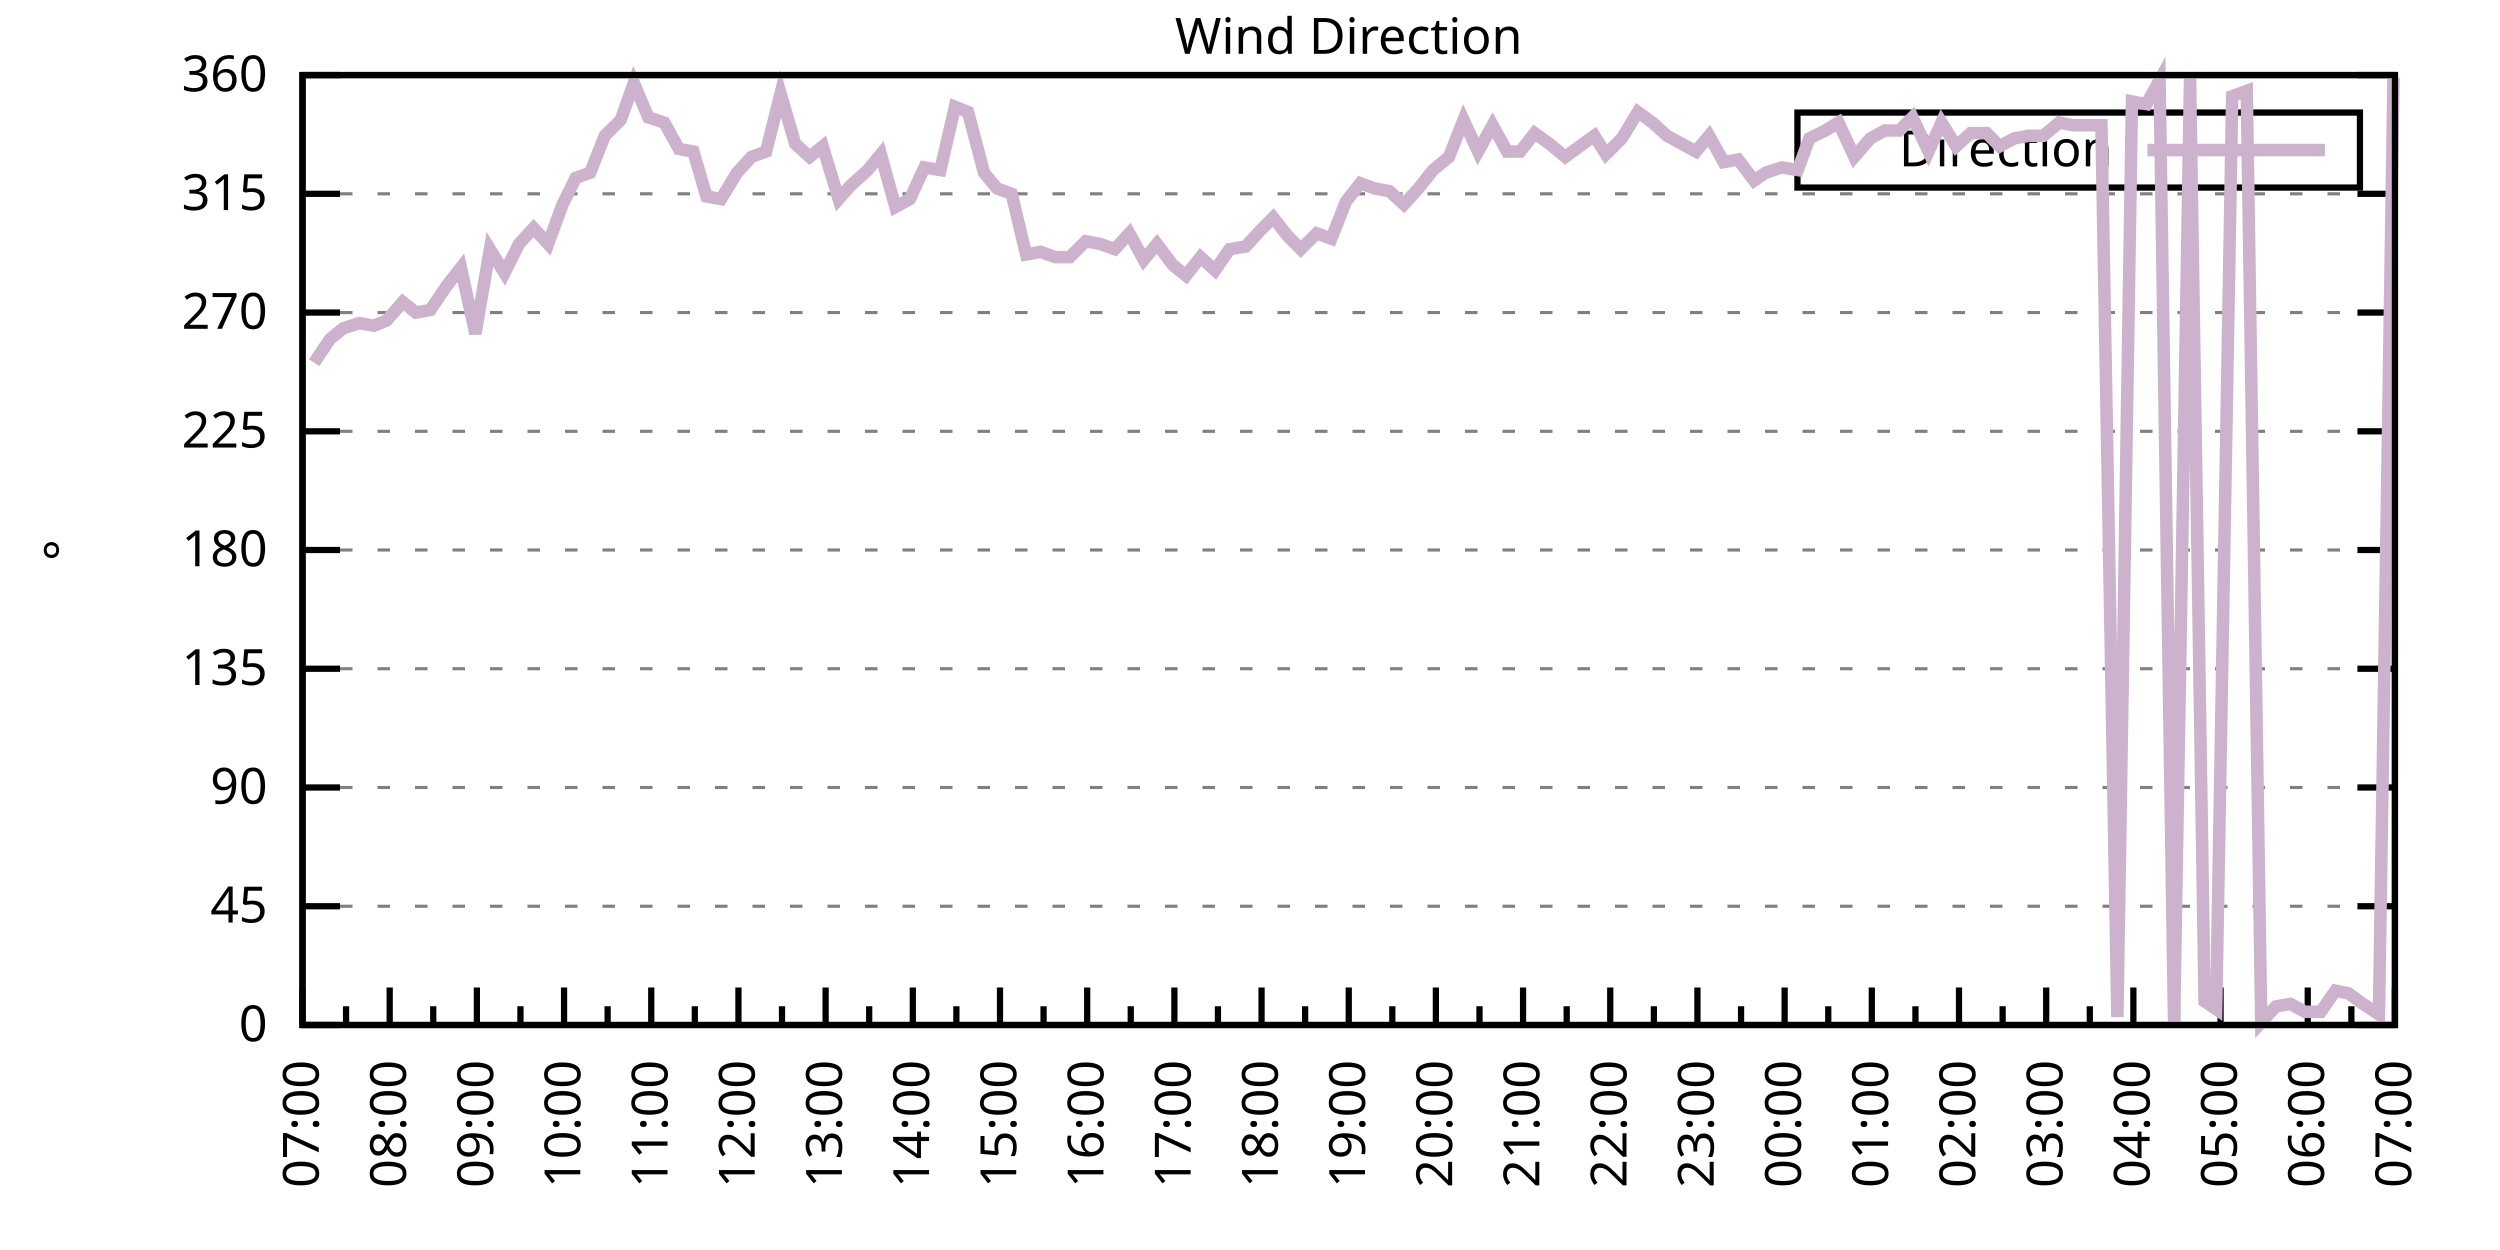
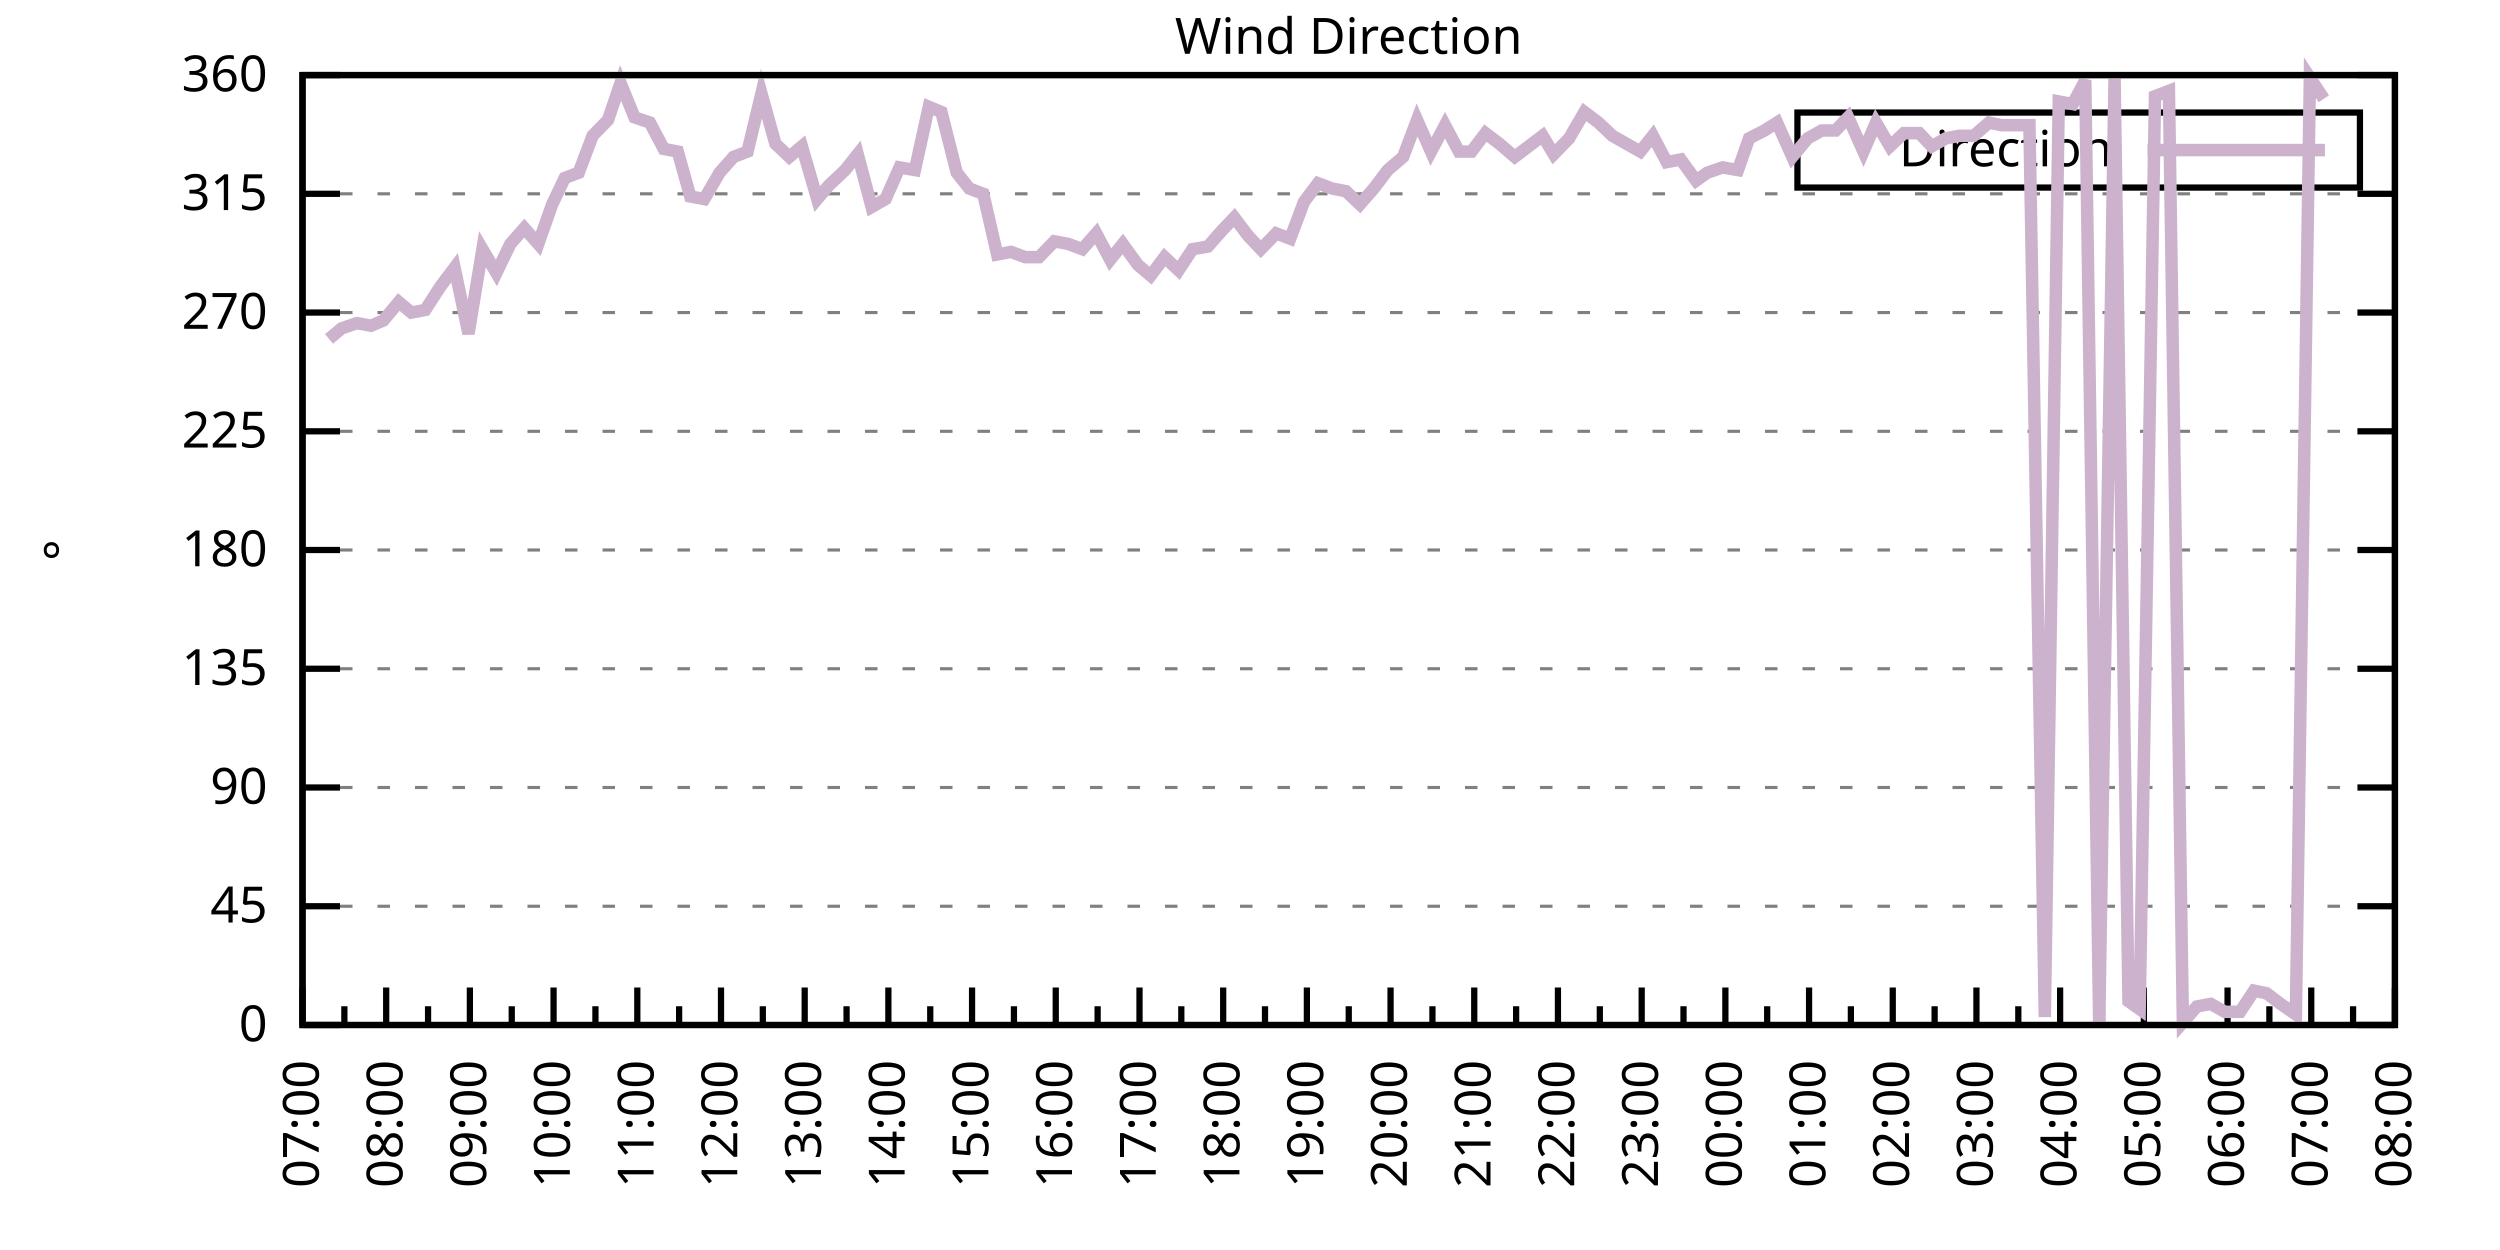
<svg xmlns="http://www.w3.org/2000/svg" xmlns:xlink="http://www.w3.org/1999/xlink" width="400" height="200" viewBox="0 0 400 200">
  <g id="gnuplot_canvas">
    <rect x="0" y="0" width="400" height="200" fill="none" />
    <defs>
      <circle id="gpDot" r="0.5" stroke-width="0.5" stroke="currentColor" />
      <path id="gpPt0" stroke-width="0.333" stroke="currentColor" d="M-1,0 h2 M0,-1 v2" />
      <path id="gpPt1" stroke-width="0.333" stroke="currentColor" d="M-1,-1 L1,1 M1,-1 L-1,1" />
      <path id="gpPt2" stroke-width="0.333" stroke="currentColor" d="M-1,0 L1,0 M0,-1 L0,1 M-1,-1 L1,1 M-1,1 L1,-1" />
      <rect id="gpPt3" stroke-width="0.333" stroke="currentColor" x="-1" y="-1" width="2" height="2" />
      <rect id="gpPt4" stroke-width="0.333" stroke="currentColor" fill="currentColor" x="-1" y="-1" width="2" height="2" />
      <circle id="gpPt5" stroke-width="0.333" stroke="currentColor" cx="0" cy="0" r="1" />
      <use xlink:href="#gpPt5" id="gpPt6" fill="currentColor" stroke="none" />
      <path id="gpPt7" stroke-width="0.333" stroke="currentColor" d="M0,-1.33 L-1.33,0.67 L1.33,0.67 z" />
      <use xlink:href="#gpPt7" id="gpPt8" fill="currentColor" stroke="none" />
      <use xlink:href="#gpPt7" id="gpPt9" stroke="currentColor" transform="rotate(180)" />
      <use xlink:href="#gpPt9" id="gpPt10" fill="currentColor" stroke="none" />
      <use xlink:href="#gpPt3" id="gpPt11" stroke="currentColor" transform="rotate(45)" />
      <use xlink:href="#gpPt11" id="gpPt12" fill="currentColor" stroke="none" />
      <path id="gpPt13" stroke-width="0.333" stroke="currentColor" d="M0,1.330 L1.265,0.411 L0.782,-1.067 L-0.782,-1.076 L-1.265,0.411 z" />
      <use xlink:href="#gpPt13" id="gpPt14" fill="currentColor" stroke="none" />
      <filter id="textbox" filterUnits="objectBoundingBox" x="0" y="0" height="1" width="1">
        <feFlood flood-color="white" flood-opacity="1" result="bgnd" />
        <feComposite in="SourceGraphic" in2="bgnd" operator="atop" />
      </filter>
      <filter id="greybox" filterUnits="objectBoundingBox" x="0" y="0" height="1" width="1">
        <feFlood flood-color="lightgrey" flood-opacity="1" result="grey" />
        <feComposite in="SourceGraphic" in2="grey" operator="atop" />
      </filter>
    </defs>
    <g fill="none" color="white" stroke="currentColor" stroke-width="1.00" stroke-linecap="butt" stroke-linejoin="miter">
</g>
    <g fill="none" color="black" stroke="currentColor" stroke-width="1.00" stroke-linecap="butt" stroke-linejoin="miter">
      <g stroke="none" shape-rendering="crispEdges">
        <polygon fill="rgb(255, 255, 255)" points="48.40,164.00 383.18,164.00 383.18,12.02 48.40,12.02 " />
      </g>
    </g>
    <g fill="none" color="black" stroke="currentColor" stroke-width="1.00" stroke-linecap="butt" stroke-linejoin="miter">
</g>
    <g fill="none" color="black" stroke="black" stroke-width="0.50" stroke-linecap="butt" stroke-linejoin="miter">
</g>
    <g fill="none" color="gray" stroke="currentColor" stroke-width="0.50" stroke-linecap="butt" stroke-linejoin="miter">
      <path stroke="gray" stroke-dasharray="2,4" class="gridline" d="M48.40,164.00 L383.19,164.00  " />
    </g>
    <g fill="none" color="gray" stroke="gray" stroke-width="1.00" stroke-linecap="butt" stroke-linejoin="miter">
</g>
    <g fill="none" color="black" stroke="currentColor" stroke-width="1.00" stroke-linecap="butt" stroke-linejoin="miter">
      <path stroke="black" d="M48.40,164.00 L54.40,164.00 M383.19,164.00 L377.19,164.00  " />
      <g transform="translate(42.80,166.60)" stroke="none" fill="black" font-family="Sans" font-size="8.00" text-anchor="end">
        <text>
          <tspan font-family="Sans"> 0</tspan>
        </text>
      </g>
    </g>
    <g fill="none" color="black" stroke="currentColor" stroke-width="1.00" stroke-linecap="butt" stroke-linejoin="miter">
</g>
    <g fill="none" color="black" stroke="black" stroke-width="0.50" stroke-linecap="butt" stroke-linejoin="miter">
</g>
    <g fill="none" color="gray" stroke="currentColor" stroke-width="0.50" stroke-linecap="butt" stroke-linejoin="miter">
      <path stroke="gray" stroke-dasharray="2,4" class="gridline" d="M48.40,145.00 L383.19,145.00  " />
    </g>
    <g fill="none" color="gray" stroke="gray" stroke-width="1.00" stroke-linecap="butt" stroke-linejoin="miter">
</g>
    <g fill="none" color="black" stroke="currentColor" stroke-width="1.00" stroke-linecap="butt" stroke-linejoin="miter">
      <path stroke="black" d="M48.40,145.00 L54.40,145.00 M383.19,145.00 L377.19,145.00  " />
      <g transform="translate(42.80,147.60)" stroke="none" fill="black" font-family="Sans" font-size="8.00" text-anchor="end">
        <text>
          <tspan font-family="Sans"> 45</tspan>
        </text>
      </g>
    </g>
    <g fill="none" color="black" stroke="currentColor" stroke-width="1.00" stroke-linecap="butt" stroke-linejoin="miter">
</g>
    <g fill="none" color="black" stroke="black" stroke-width="0.50" stroke-linecap="butt" stroke-linejoin="miter">
</g>
    <g fill="none" color="gray" stroke="currentColor" stroke-width="0.50" stroke-linecap="butt" stroke-linejoin="miter">
      <path stroke="gray" stroke-dasharray="2,4" class="gridline" d="M48.40,126.00 L383.19,126.00  " />
    </g>
    <g fill="none" color="gray" stroke="gray" stroke-width="1.00" stroke-linecap="butt" stroke-linejoin="miter">
</g>
    <g fill="none" color="black" stroke="currentColor" stroke-width="1.00" stroke-linecap="butt" stroke-linejoin="miter">
      <path stroke="black" d="M48.40,126.00 L54.40,126.00 M383.19,126.00 L377.19,126.00  " />
      <g transform="translate(42.80,128.60)" stroke="none" fill="black" font-family="Sans" font-size="8.00" text-anchor="end">
        <text>
          <tspan font-family="Sans"> 90</tspan>
        </text>
      </g>
    </g>
    <g fill="none" color="black" stroke="currentColor" stroke-width="1.00" stroke-linecap="butt" stroke-linejoin="miter">
</g>
    <g fill="none" color="black" stroke="black" stroke-width="0.50" stroke-linecap="butt" stroke-linejoin="miter">
</g>
    <g fill="none" color="gray" stroke="currentColor" stroke-width="0.50" stroke-linecap="butt" stroke-linejoin="miter">
      <path stroke="gray" stroke-dasharray="2,4" class="gridline" d="M48.40,107.00 L383.19,107.00  " />
    </g>
    <g fill="none" color="gray" stroke="gray" stroke-width="1.00" stroke-linecap="butt" stroke-linejoin="miter">
</g>
    <g fill="none" color="black" stroke="currentColor" stroke-width="1.00" stroke-linecap="butt" stroke-linejoin="miter">
      <path stroke="black" d="M48.40,107.00 L54.40,107.00 M383.19,107.00 L377.19,107.00  " />
      <g transform="translate(42.80,109.60)" stroke="none" fill="black" font-family="Sans" font-size="8.00" text-anchor="end">
        <text>
          <tspan font-family="Sans"> 135</tspan>
        </text>
      </g>
    </g>
    <g fill="none" color="black" stroke="currentColor" stroke-width="1.00" stroke-linecap="butt" stroke-linejoin="miter">
</g>
    <g fill="none" color="black" stroke="black" stroke-width="0.50" stroke-linecap="butt" stroke-linejoin="miter">
</g>
    <g fill="none" color="gray" stroke="currentColor" stroke-width="0.50" stroke-linecap="butt" stroke-linejoin="miter">
      <path stroke="gray" stroke-dasharray="2,4" class="gridline" d="M48.40,88.00 L383.19,88.00  " />
    </g>
    <g fill="none" color="gray" stroke="gray" stroke-width="1.00" stroke-linecap="butt" stroke-linejoin="miter">
</g>
    <g fill="none" color="black" stroke="currentColor" stroke-width="1.00" stroke-linecap="butt" stroke-linejoin="miter">
      <path stroke="black" d="M48.40,88.00 L54.40,88.00 M383.19,88.00 L377.19,88.00  " />
      <g transform="translate(42.80,90.60)" stroke="none" fill="black" font-family="Sans" font-size="8.00" text-anchor="end">
        <text>
          <tspan font-family="Sans"> 180</tspan>
        </text>
      </g>
    </g>
    <g fill="none" color="black" stroke="currentColor" stroke-width="1.00" stroke-linecap="butt" stroke-linejoin="miter">
</g>
    <g fill="none" color="black" stroke="black" stroke-width="0.50" stroke-linecap="butt" stroke-linejoin="miter">
</g>
    <g fill="none" color="gray" stroke="currentColor" stroke-width="0.50" stroke-linecap="butt" stroke-linejoin="miter">
      <path stroke="gray" stroke-dasharray="2,4" class="gridline" d="M48.40,69.01 L383.19,69.01  " />
    </g>
    <g fill="none" color="gray" stroke="gray" stroke-width="1.00" stroke-linecap="butt" stroke-linejoin="miter">
</g>
    <g fill="none" color="black" stroke="currentColor" stroke-width="1.00" stroke-linecap="butt" stroke-linejoin="miter">
      <path stroke="black" d="M48.40,69.01 L54.40,69.01 M383.19,69.01 L377.19,69.01  " />
      <g transform="translate(42.80,71.61)" stroke="none" fill="black" font-family="Sans" font-size="8.00" text-anchor="end">
        <text>
          <tspan font-family="Sans"> 225</tspan>
        </text>
      </g>
    </g>
    <g fill="none" color="black" stroke="currentColor" stroke-width="1.00" stroke-linecap="butt" stroke-linejoin="miter">
</g>
    <g fill="none" color="black" stroke="black" stroke-width="0.50" stroke-linecap="butt" stroke-linejoin="miter">
</g>
    <g fill="none" color="gray" stroke="currentColor" stroke-width="0.50" stroke-linecap="butt" stroke-linejoin="miter">
      <path stroke="gray" stroke-dasharray="2,4" class="gridline" d="M48.40,50.01 L383.19,50.01  " />
    </g>
    <g fill="none" color="gray" stroke="gray" stroke-width="1.00" stroke-linecap="butt" stroke-linejoin="miter">
</g>
    <g fill="none" color="black" stroke="currentColor" stroke-width="1.00" stroke-linecap="butt" stroke-linejoin="miter">
      <path stroke="black" d="M48.40,50.01 L54.40,50.01 M383.19,50.01 L377.19,50.01  " />
      <g transform="translate(42.80,52.61)" stroke="none" fill="black" font-family="Sans" font-size="8.00" text-anchor="end">
        <text>
          <tspan font-family="Sans"> 270</tspan>
        </text>
      </g>
    </g>
    <g fill="none" color="black" stroke="currentColor" stroke-width="1.00" stroke-linecap="butt" stroke-linejoin="miter">
</g>
    <g fill="none" color="black" stroke="black" stroke-width="0.50" stroke-linecap="butt" stroke-linejoin="miter">
</g>
    <g fill="none" color="gray" stroke="currentColor" stroke-width="0.50" stroke-linecap="butt" stroke-linejoin="miter">
      <path stroke="gray" stroke-dasharray="2,4" class="gridline" d="M48.40,31.01 L383.19,31.01  " />
    </g>
    <g fill="none" color="gray" stroke="gray" stroke-width="1.00" stroke-linecap="butt" stroke-linejoin="miter">
</g>
    <g fill="none" color="black" stroke="currentColor" stroke-width="1.00" stroke-linecap="butt" stroke-linejoin="miter">
      <path stroke="black" d="M48.40,31.01 L54.40,31.01 M383.19,31.01 L377.19,31.01  " />
      <g transform="translate(42.80,33.61)" stroke="none" fill="black" font-family="Sans" font-size="8.00" text-anchor="end">
        <text>
          <tspan font-family="Sans"> 315</tspan>
        </text>
      </g>
    </g>
    <g fill="none" color="black" stroke="currentColor" stroke-width="1.00" stroke-linecap="butt" stroke-linejoin="miter">
</g>
    <g fill="none" color="black" stroke="black" stroke-width="0.50" stroke-linecap="butt" stroke-linejoin="miter">
</g>
    <g fill="none" color="gray" stroke="currentColor" stroke-width="0.50" stroke-linecap="butt" stroke-linejoin="miter">
      <path stroke="gray" stroke-dasharray="2,4" class="gridline" d="M48.40,12.01 L383.19,12.01  " />
    </g>
    <g fill="none" color="gray" stroke="gray" stroke-width="1.00" stroke-linecap="butt" stroke-linejoin="miter">
</g>
    <g fill="none" color="black" stroke="currentColor" stroke-width="1.00" stroke-linecap="butt" stroke-linejoin="miter">
      <path stroke="black" d="M48.40,12.01 L54.40,12.01 M383.19,12.01 L377.19,12.01  " />
      <g transform="translate(42.80,14.61)" stroke="none" fill="black" font-family="Sans" font-size="8.00" text-anchor="end">
        <text>
          <tspan font-family="Sans"> 360</tspan>
        </text>
      </g>
    </g>
    <g fill="none" color="black" stroke="currentColor" stroke-width="1.00" stroke-linecap="butt" stroke-linejoin="miter">
      <path stroke="black" d="M48.40,164.00 L48.40,158.00  " />
      <g transform="translate(51.00,169.60) rotate(270)" stroke="none" fill="black" font-family="Sans" font-size="8.00" text-anchor="end">
        <text>
          <tspan font-family="Sans">07:00</tspan>
        </text>
      </g>
    </g>
    <g fill="none" color="black" stroke="currentColor" stroke-width="1.00" stroke-linecap="butt" stroke-linejoin="miter">
-       <path stroke="black" d="M55.37,164.00 L55.37,161.00 M62.35,164.00 L62.35,158.00  " />
-       <g transform="translate(64.95,169.60) rotate(270)" stroke="none" fill="black" font-family="Sans" font-size="8.00" text-anchor="end">
+       <path stroke="black" d="M55.10,164.00 L55.10,161.00 M61.79,164.00 L61.79,158.00  " />
+       <g transform="translate(64.39,169.60) rotate(270)" stroke="none" fill="black" font-family="Sans" font-size="8.00" text-anchor="end">
        <text>
          <tspan font-family="Sans">08:00</tspan>
        </text>
      </g>
    </g>
    <g fill="none" color="black" stroke="currentColor" stroke-width="1.00" stroke-linecap="butt" stroke-linejoin="miter">
-       <path stroke="black" d="M69.32,164.00 L69.32,161.00 M76.30,164.00 L76.30,158.00  " />
-       <g transform="translate(78.90,169.60) rotate(270)" stroke="none" fill="black" font-family="Sans" font-size="8.00" text-anchor="end">
+       <path stroke="black" d="M68.49,164.00 L68.49,161.00 M75.18,164.00 L75.18,158.00  " />
+       <g transform="translate(77.78,169.60) rotate(270)" stroke="none" fill="black" font-family="Sans" font-size="8.00" text-anchor="end">
        <text>
          <tspan font-family="Sans">09:00</tspan>
        </text>
      </g>
    </g>
    <g fill="none" color="black" stroke="currentColor" stroke-width="1.00" stroke-linecap="butt" stroke-linejoin="miter">
-       <path stroke="black" d="M83.27,164.00 L83.27,161.00 M90.25,164.00 L90.25,158.00  " />
-       <g transform="translate(92.85,169.60) rotate(270)" stroke="none" fill="black" font-family="Sans" font-size="8.00" text-anchor="end">
+       <path stroke="black" d="M81.88,164.00 L81.88,161.00 M88.57,164.00 L88.57,158.00  " />
+       <g transform="translate(91.17,169.60) rotate(270)" stroke="none" fill="black" font-family="Sans" font-size="8.00" text-anchor="end">
        <text>
          <tspan font-family="Sans">10:00</tspan>
        </text>
      </g>
    </g>
    <g fill="none" color="black" stroke="currentColor" stroke-width="1.00" stroke-linecap="butt" stroke-linejoin="miter">
-       <path stroke="black" d="M97.22,164.00 L97.22,161.00 M104.20,164.00 L104.20,158.00  " />
-       <g transform="translate(106.80,169.60) rotate(270)" stroke="none" fill="black" font-family="Sans" font-size="8.00" text-anchor="end">
+       <path stroke="black" d="M95.27,164.00 L95.27,161.00 M101.97,164.00 L101.97,158.00  " />
+       <g transform="translate(104.57,169.60) rotate(270)" stroke="none" fill="black" font-family="Sans" font-size="8.00" text-anchor="end">
        <text>
          <tspan font-family="Sans">11:00</tspan>
        </text>
      </g>
    </g>
    <g fill="none" color="black" stroke="currentColor" stroke-width="1.00" stroke-linecap="butt" stroke-linejoin="miter">
-       <path stroke="black" d="M111.17,164.00 L111.17,161.00 M118.15,164.00 L118.15,158.00  " />
-       <g transform="translate(120.75,169.60) rotate(270)" stroke="none" fill="black" font-family="Sans" font-size="8.00" text-anchor="end">
+       <path stroke="black" d="M108.66,164.00 L108.66,161.00 M115.36,164.00 L115.36,158.00  " />
+       <g transform="translate(117.96,169.60) rotate(270)" stroke="none" fill="black" font-family="Sans" font-size="8.00" text-anchor="end">
        <text>
          <tspan font-family="Sans">12:00</tspan>
        </text>
      </g>
    </g>
    <g fill="none" color="black" stroke="currentColor" stroke-width="1.00" stroke-linecap="butt" stroke-linejoin="miter">
-       <path stroke="black" d="M125.12,164.00 L125.12,161.00 M132.10,164.00 L132.10,158.00  " />
-       <g transform="translate(134.70,169.60) rotate(270)" stroke="none" fill="black" font-family="Sans" font-size="8.00" text-anchor="end">
+       <path stroke="black" d="M122.05,164.00 L122.05,161.00 M128.75,164.00 L128.75,158.00  " />
+       <g transform="translate(131.35,169.60) rotate(270)" stroke="none" fill="black" font-family="Sans" font-size="8.00" text-anchor="end">
        <text>
          <tspan font-family="Sans">13:00</tspan>
        </text>
      </g>
    </g>
    <g fill="none" color="black" stroke="currentColor" stroke-width="1.00" stroke-linecap="butt" stroke-linejoin="miter">
-       <path stroke="black" d="M139.07,164.00 L139.07,161.00 M146.05,164.00 L146.05,158.00  " />
-       <g transform="translate(148.65,169.60) rotate(270)" stroke="none" fill="black" font-family="Sans" font-size="8.00" text-anchor="end">
+       <path stroke="black" d="M135.45,164.00 L135.45,161.00 M142.14,164.00 L142.14,158.00  " />
+       <g transform="translate(144.74,169.60) rotate(270)" stroke="none" fill="black" font-family="Sans" font-size="8.00" text-anchor="end">
        <text>
          <tspan font-family="Sans">14:00</tspan>
        </text>
      </g>
    </g>
    <g fill="none" color="black" stroke="currentColor" stroke-width="1.00" stroke-linecap="butt" stroke-linejoin="miter">
-       <path stroke="black" d="M153.02,164.00 L153.02,161.00 M160.00,164.00 L160.00,158.00  " />
-       <g transform="translate(162.60,169.60) rotate(270)" stroke="none" fill="black" font-family="Sans" font-size="8.00" text-anchor="end">
+       <path stroke="black" d="M148.84,164.00 L148.84,161.00 M155.53,164.00 L155.53,158.00  " />
+       <g transform="translate(158.13,169.60) rotate(270)" stroke="none" fill="black" font-family="Sans" font-size="8.00" text-anchor="end">
        <text>
          <tspan font-family="Sans">15:00</tspan>
        </text>
      </g>
    </g>
    <g fill="none" color="black" stroke="currentColor" stroke-width="1.00" stroke-linecap="butt" stroke-linejoin="miter">
-       <path stroke="black" d="M166.97,164.00 L166.97,161.00 M173.95,164.00 L173.95,158.00  " />
-       <g transform="translate(176.55,169.60) rotate(270)" stroke="none" fill="black" font-family="Sans" font-size="8.00" text-anchor="end">
+       <path stroke="black" d="M162.23,164.00 L162.23,161.00 M168.92,164.00 L168.92,158.00  " />
+       <g transform="translate(171.52,169.60) rotate(270)" stroke="none" fill="black" font-family="Sans" font-size="8.00" text-anchor="end">
        <text>
          <tspan font-family="Sans">16:00</tspan>
        </text>
      </g>
    </g>
    <g fill="none" color="black" stroke="currentColor" stroke-width="1.00" stroke-linecap="butt" stroke-linejoin="miter">
-       <path stroke="black" d="M180.92,164.00 L180.92,161.00 M187.90,164.00 L187.90,158.00  " />
-       <g transform="translate(190.50,169.60) rotate(270)" stroke="none" fill="black" font-family="Sans" font-size="8.00" text-anchor="end">
+       <path stroke="black" d="M175.62,164.00 L175.62,161.00 M182.32,164.00 L182.32,158.00  " />
+       <g transform="translate(184.92,169.60) rotate(270)" stroke="none" fill="black" font-family="Sans" font-size="8.00" text-anchor="end">
        <text>
          <tspan font-family="Sans">17:00</tspan>
        </text>
      </g>
    </g>
    <g fill="none" color="black" stroke="currentColor" stroke-width="1.00" stroke-linecap="butt" stroke-linejoin="miter">
-       <path stroke="black" d="M194.87,164.00 L194.87,161.00 M201.85,164.00 L201.85,158.00  " />
-       <g transform="translate(204.45,169.60) rotate(270)" stroke="none" fill="black" font-family="Sans" font-size="8.00" text-anchor="end">
+       <path stroke="black" d="M189.01,164.00 L189.01,161.00 M195.71,164.00 L195.71,158.00  " />
+       <g transform="translate(198.31,169.60) rotate(270)" stroke="none" fill="black" font-family="Sans" font-size="8.00" text-anchor="end">
        <text>
          <tspan font-family="Sans">18:00</tspan>
        </text>
      </g>
    </g>
    <g fill="none" color="black" stroke="currentColor" stroke-width="1.00" stroke-linecap="butt" stroke-linejoin="miter">
-       <path stroke="black" d="M208.82,164.00 L208.82,161.00 M215.80,164.00 L215.80,158.00  " />
-       <g transform="translate(218.40,169.60) rotate(270)" stroke="none" fill="black" font-family="Sans" font-size="8.00" text-anchor="end">
+       <path stroke="black" d="M202.40,164.00 L202.40,161.00 M209.10,164.00 L209.10,158.00  " />
+       <g transform="translate(211.70,169.60) rotate(270)" stroke="none" fill="black" font-family="Sans" font-size="8.00" text-anchor="end">
        <text>
          <tspan font-family="Sans">19:00</tspan>
        </text>
      </g>
    </g>
    <g fill="none" color="black" stroke="currentColor" stroke-width="1.00" stroke-linecap="butt" stroke-linejoin="miter">
-       <path stroke="black" d="M222.77,164.00 L222.77,161.00 M229.74,164.00 L229.74,158.00  " />
-       <g transform="translate(232.34,169.60) rotate(270)" stroke="none" fill="black" font-family="Sans" font-size="8.00" text-anchor="end">
+       <path stroke="black" d="M215.80,164.00 L215.80,161.00 M222.49,164.00 L222.49,158.00  " />
+       <g transform="translate(225.09,169.60) rotate(270)" stroke="none" fill="black" font-family="Sans" font-size="8.00" text-anchor="end">
        <text>
          <tspan font-family="Sans">20:00</tspan>
        </text>
      </g>
    </g>
    <g fill="none" color="black" stroke="currentColor" stroke-width="1.00" stroke-linecap="butt" stroke-linejoin="miter">
-       <path stroke="black" d="M236.72,164.00 L236.72,161.00 M243.69,164.00 L243.69,158.00  " />
-       <g transform="translate(246.29,169.60) rotate(270)" stroke="none" fill="black" font-family="Sans" font-size="8.00" text-anchor="end">
+       <path stroke="black" d="M229.19,164.00 L229.19,161.00 M235.88,164.00 L235.88,158.00  " />
+       <g transform="translate(238.48,169.60) rotate(270)" stroke="none" fill="black" font-family="Sans" font-size="8.00" text-anchor="end">
        <text>
          <tspan font-family="Sans">21:00</tspan>
        </text>
      </g>
    </g>
    <g fill="none" color="black" stroke="currentColor" stroke-width="1.00" stroke-linecap="butt" stroke-linejoin="miter">
-       <path stroke="black" d="M250.67,164.00 L250.67,161.00 M257.64,164.00 L257.64,158.00  " />
-       <g transform="translate(260.24,169.60) rotate(270)" stroke="none" fill="black" font-family="Sans" font-size="8.00" text-anchor="end">
+       <path stroke="black" d="M242.58,164.00 L242.58,161.00 M249.27,164.00 L249.27,158.00  " />
+       <g transform="translate(251.87,169.60) rotate(270)" stroke="none" fill="black" font-family="Sans" font-size="8.00" text-anchor="end">
        <text>
          <tspan font-family="Sans">22:00</tspan>
        </text>
      </g>
    </g>
    <g fill="none" color="black" stroke="currentColor" stroke-width="1.00" stroke-linecap="butt" stroke-linejoin="miter">
-       <path stroke="black" d="M264.62,164.00 L264.62,161.00 M271.59,164.00 L271.59,158.00  " />
-       <g transform="translate(274.19,169.60) rotate(270)" stroke="none" fill="black" font-family="Sans" font-size="8.00" text-anchor="end">
+       <path stroke="black" d="M255.97,164.00 L255.97,161.00 M262.67,164.00 L262.67,158.00  " />
+       <g transform="translate(265.27,169.60) rotate(270)" stroke="none" fill="black" font-family="Sans" font-size="8.00" text-anchor="end">
        <text>
          <tspan font-family="Sans">23:00</tspan>
        </text>
      </g>
    </g>
    <g fill="none" color="black" stroke="currentColor" stroke-width="1.00" stroke-linecap="butt" stroke-linejoin="miter">
-       <path stroke="black" d="M278.57,164.00 L278.57,161.00 M285.54,164.00 L285.54,158.00  " />
-       <g transform="translate(288.14,169.60) rotate(270)" stroke="none" fill="black" font-family="Sans" font-size="8.00" text-anchor="end">
+       <path stroke="black" d="M269.36,164.00 L269.36,161.00 M276.06,164.00 L276.06,158.00  " />
+       <g transform="translate(278.66,169.60) rotate(270)" stroke="none" fill="black" font-family="Sans" font-size="8.00" text-anchor="end">
        <text>
          <tspan font-family="Sans">00:00</tspan>
        </text>
      </g>
    </g>
    <g fill="none" color="black" stroke="currentColor" stroke-width="1.00" stroke-linecap="butt" stroke-linejoin="miter">
-       <path stroke="black" d="M292.52,164.00 L292.52,161.00 M299.49,164.00 L299.49,158.00  " />
-       <g transform="translate(302.09,169.60) rotate(270)" stroke="none" fill="black" font-family="Sans" font-size="8.00" text-anchor="end">
+       <path stroke="black" d="M282.75,164.00 L282.75,161.00 M289.45,164.00 L289.45,158.00  " />
+       <g transform="translate(292.05,169.60) rotate(270)" stroke="none" fill="black" font-family="Sans" font-size="8.00" text-anchor="end">
        <text>
          <tspan font-family="Sans">01:00</tspan>
        </text>
      </g>
    </g>
    <g fill="none" color="black" stroke="currentColor" stroke-width="1.00" stroke-linecap="butt" stroke-linejoin="miter">
-       <path stroke="black" d="M306.47,164.00 L306.47,161.00 M313.44,164.00 L313.44,158.00  " />
-       <g transform="translate(316.04,169.60) rotate(270)" stroke="none" fill="black" font-family="Sans" font-size="8.00" text-anchor="end">
+       <path stroke="black" d="M296.14,164.00 L296.14,161.00 M302.84,164.00 L302.84,158.00  " />
+       <g transform="translate(305.44,169.60) rotate(270)" stroke="none" fill="black" font-family="Sans" font-size="8.00" text-anchor="end">
        <text>
          <tspan font-family="Sans">02:00</tspan>
        </text>
      </g>
    </g>
    <g fill="none" color="black" stroke="currentColor" stroke-width="1.00" stroke-linecap="butt" stroke-linejoin="miter">
-       <path stroke="black" d="M320.42,164.00 L320.42,161.00 M327.39,164.00 L327.39,158.00  " />
-       <g transform="translate(329.99,169.60) rotate(270)" stroke="none" fill="black" font-family="Sans" font-size="8.00" text-anchor="end">
+       <path stroke="black" d="M309.54,164.00 L309.54,161.00 M316.23,164.00 L316.23,158.00  " />
+       <g transform="translate(318.83,169.60) rotate(270)" stroke="none" fill="black" font-family="Sans" font-size="8.00" text-anchor="end">
        <text>
          <tspan font-family="Sans">03:00</tspan>
        </text>
      </g>
    </g>
    <g fill="none" color="black" stroke="currentColor" stroke-width="1.00" stroke-linecap="butt" stroke-linejoin="miter">
-       <path stroke="black" d="M334.37,164.00 L334.37,161.00 M341.34,164.00 L341.34,158.00  " />
-       <g transform="translate(343.94,169.60) rotate(270)" stroke="none" fill="black" font-family="Sans" font-size="8.00" text-anchor="end">
+       <path stroke="black" d="M322.93,164.00 L322.93,161.00 M329.62,164.00 L329.62,158.00  " />
+       <g transform="translate(332.22,169.60) rotate(270)" stroke="none" fill="black" font-family="Sans" font-size="8.00" text-anchor="end">
        <text>
          <tspan font-family="Sans">04:00</tspan>
        </text>
      </g>
    </g>
    <g fill="none" color="black" stroke="currentColor" stroke-width="1.00" stroke-linecap="butt" stroke-linejoin="miter">
-       <path stroke="black" d="M348.32,164.00 L348.32,161.00 M355.29,164.00 L355.29,158.00  " />
-       <g transform="translate(357.89,169.60) rotate(270)" stroke="none" fill="black" font-family="Sans" font-size="8.00" text-anchor="end">
+       <path stroke="black" d="M336.32,164.00 L336.32,161.00 M343.02,164.00 L343.02,158.00  " />
+       <g transform="translate(345.62,169.60) rotate(270)" stroke="none" fill="black" font-family="Sans" font-size="8.00" text-anchor="end">
        <text>
          <tspan font-family="Sans">05:00</tspan>
        </text>
      </g>
    </g>
    <g fill="none" color="black" stroke="currentColor" stroke-width="1.00" stroke-linecap="butt" stroke-linejoin="miter">
-       <path stroke="black" d="M362.27,164.00 L362.27,161.00 M369.24,164.00 L369.24,158.00  " />
-       <g transform="translate(371.84,169.60) rotate(270)" stroke="none" fill="black" font-family="Sans" font-size="8.00" text-anchor="end">
+       <path stroke="black" d="M349.71,164.00 L349.71,161.00 M356.41,164.00 L356.41,158.00  " />
+       <g transform="translate(359.01,169.60) rotate(270)" stroke="none" fill="black" font-family="Sans" font-size="8.00" text-anchor="end">
        <text>
          <tspan font-family="Sans">06:00</tspan>
        </text>
      </g>
    </g>
    <g fill="none" color="black" stroke="currentColor" stroke-width="1.00" stroke-linecap="butt" stroke-linejoin="miter">
-       <path stroke="black" d="M376.22,164.00 L376.22,161.00 M383.19,164.00 L383.19,158.00  " />
+       <path stroke="black" d="M363.10,164.00 L363.10,161.00 M369.80,164.00 L369.80,158.00  " />
+       <g transform="translate(372.40,169.60) rotate(270)" stroke="none" fill="black" font-family="Sans" font-size="8.00" text-anchor="end">
+         <text>
+           <tspan font-family="Sans">07:00</tspan>
+         </text>
+       </g>
+     </g>
+     <g fill="none" color="black" stroke="currentColor" stroke-width="1.00" stroke-linecap="butt" stroke-linejoin="miter">
+       <path stroke="black" d="M376.49,164.00 L376.49,161.00 M383.19,164.00 L383.19,158.00  " />
      <g transform="translate(385.79,169.60) rotate(270)" stroke="none" fill="black" font-family="Sans" font-size="8.00" text-anchor="end">
        <text>
-           <tspan font-family="Sans">07:00</tspan>
+           <tspan font-family="Sans">08:00</tspan>
        </text>
      </g>
    </g>
    <g fill="none" color="black" stroke="currentColor" stroke-width="1.00" stroke-linecap="butt" stroke-linejoin="miter">
</g>
    <g fill="none" color="black" stroke="currentColor" stroke-width="1.00" stroke-linecap="butt" stroke-linejoin="miter">
      <path stroke="black" d="M48.40,12.01 L48.40,164.00 L383.19,164.00 L383.19,12.01 L48.40,12.01 Z  " />
    </g>
    <g fill="none" color="black" stroke="currentColor" stroke-width="1.00" stroke-linecap="butt" stroke-linejoin="miter">
      <g transform="translate(12.80,88.01) rotate(270)" stroke="none" fill="black" font-family="Sans" font-size="8.00" text-anchor="middle">
        <text>
          <tspan font-family="Sans">°</tspan>
        </text>
      </g>
    </g>
    <g fill="none" color="black" stroke="currentColor" stroke-width="1.00" stroke-linecap="butt" stroke-linejoin="miter">
</g>
    <g fill="none" color="black" stroke="currentColor" stroke-width="1.00" stroke-linecap="butt" stroke-linejoin="miter">
      <path stroke="black" d="M287.59,30.01 L287.59,18.01 L377.59,18.01 L377.59,30.01 L287.59,30.01 Z  " />
    </g>
    <g id="Wind_direction_plot_1">
      <g fill="none" color="white" stroke="black" stroke-width="2.00" stroke-linecap="butt" stroke-linejoin="miter">
</g>
      <g fill="none" color="black" stroke="currentColor" stroke-width="2.00" stroke-linecap="butt" stroke-linejoin="miter">
        <g transform="translate(337.99,26.61)" stroke="none" fill="black" font-family="Sans" font-size="8.00" text-anchor="end">
          <text>
            <tspan font-family="Sans">Direction</tspan>
          </text>
        </g>
      </g>
      <g fill="none" color="black" stroke="currentColor" stroke-width="2.00" stroke-linecap="butt" stroke-linejoin="miter">
-         <path stroke="rgb(204, 178, 204)" d="M343.59,24.01 L371.99,24.01 M50.26,58.03 L52.82,54.23 L54.91,52.54 L57.47,51.70 L59.79,52.12 L61.88,51.27   L64.44,48.32 L66.53,50.01 L68.86,49.59 L71.42,45.79 L73.74,42.83 L76.07,53.39 L78.39,39.87 L80.72,43.67   L83.04,39.03 L85.37,36.50 L87.69,39.03 L90.02,32.70 L92.11,28.48 L94.43,27.63 L96.76,21.72 L99.32,19.19   L101.41,13.28 L103.73,18.77 L106.29,19.61 L108.62,23.83 L110.94,24.25 L113.03,31.43 L115.36,31.85 L117.92,27.63   L120.24,25.10 L122.57,24.25 L124.89,14.97 L127.22,22.99 L129.54,25.10 L131.63,23.41 L134.19,31.85 L136.05,29.74   L138.84,27.21 L140.93,24.68 L143.26,33.12 L145.58,31.85 L147.91,26.79 L150.46,27.21 L152.79,17.08 L154.88,17.92   L157.44,27.63 L159.53,30.16 L161.86,31.01 L164.18,40.72 L166.51,40.30 L168.83,41.14 L171.16,41.14 L173.71,38.61   L176.04,39.03 L178.36,39.87 L180.69,37.34 L183.01,41.56 L185.11,39.03 L187.66,42.41 L189.76,44.10 L192.08,41.14   L194.41,43.25 L196.73,39.87 L199.29,39.45 L201.61,36.92 L203.71,34.81 L206.03,37.76 L208.12,39.87 L210.68,37.34   L213.01,38.19 L215.33,32.28 L217.65,29.32 L219.98,30.16 L222.30,30.59 L224.63,32.70 L226.95,30.16 L229.28,27.21   L231.84,25.10 L234.16,19.19 L236.49,24.25 L238.81,20.03 L241.14,24.25 L243.23,24.25 L245.55,21.30 L247.88,22.99   L250.44,25.10 L252.76,23.41 L255.09,21.72 L256.95,24.68 L259.50,22.14 L262.06,17.92 L264.39,19.61 L266.71,21.72   L271.36,24.25 L273.45,21.72 L275.78,25.94 L278.10,25.52 L280.66,28.90 L282.52,27.63 L285.08,26.79 L287.64,27.21   L289.50,22.14 L292.05,20.88 L294.15,19.61 L296.70,25.10 L299.26,22.14 L301.58,20.88 L303.91,20.88 L306.00,18.77   L308.56,24.25 L310.65,19.61 L312.98,23.41 L315.30,21.30 L317.86,21.30 L319.95,23.41 L322.28,22.14 L324.60,21.72   L326.93,21.72 L329.48,19.61 L331.58,20.03 L334.13,20.03 L336.23,20.03 L338.78,162.73 L341.11,16.23 L343.43,16.65   L345.53,12.85 L347.85,164.00 L350.41,12.43 L352.73,160.20 L354.59,161.47 L357.15,15.39 L359.48,14.54 L361.80,163.58   L364.13,161.04 L366.45,160.62 L368.78,161.89 L371.33,161.89 L373.66,158.51 L375.75,158.93 L378.08,160.62 L380.63,162.31   L382.96,12.43  " />
+         <path stroke="rgb(204, 178, 204)" d="M343.59,24.01 L371.99,24.01 M52.64,54.23 L54.65,52.54 L57.10,51.70 L59.34,52.12 L61.35,51.27 L63.80,48.32   L65.81,50.01 L68.04,49.59 L70.50,45.79 L72.73,42.83 L74.96,53.39 L77.19,39.87 L79.42,43.67 L81.66,39.03   L83.89,36.50 L86.12,39.03 L88.35,32.70 L90.36,28.48 L92.59,27.63 L94.82,21.72 L97.28,19.19 L99.29,13.28   L101.52,18.77 L103.98,19.61 L106.21,23.83 L108.44,24.25 L110.45,31.43 L112.68,31.85 L115.13,27.63 L117.37,25.10   L119.60,24.25 L121.83,14.97 L124.06,22.99 L126.29,25.10 L128.30,23.41 L130.76,31.85 L132.54,29.74 L135.22,27.21   L137.23,24.68 L139.46,33.12 L141.69,31.85 L143.93,26.79 L146.38,27.21 L148.61,17.08 L150.62,17.92 L153.08,27.63   L155.09,30.16 L157.32,31.01 L159.55,40.72 L161.78,40.30 L164.01,41.14 L166.25,41.14 L168.70,38.61 L170.93,39.03   L173.17,39.87 L175.40,37.34 L177.63,41.56 L179.64,39.03 L182.09,42.41 L184.10,44.10 L186.33,41.14 L188.57,43.25   L190.80,39.87 L193.25,39.45 L195.48,36.92 L197.49,34.81 L199.73,37.76 L201.73,39.87 L204.19,37.34 L206.42,38.19   L208.65,32.28 L210.88,29.32 L213.12,30.16 L215.35,30.59 L217.58,32.70 L219.81,30.16 L222.04,27.21 L224.50,25.10   L226.73,19.19 L228.96,24.25 L231.20,20.03 L233.43,24.25 L235.44,24.25 L237.67,21.30 L239.90,22.99 L242.36,25.10   L244.59,23.41 L246.82,21.72 L248.60,24.68 L251.06,22.14 L253.51,17.92 L255.75,19.61 L257.98,21.72 L262.44,24.25   L264.45,21.72 L266.68,25.94 L268.92,25.52 L271.37,28.90 L273.16,27.63 L275.61,26.79 L278.07,27.21 L279.85,22.14   L282.31,20.88 L284.32,19.61 L286.77,25.10 L289.23,22.14 L291.46,20.88 L293.69,20.88 L295.70,18.77 L298.15,24.25   L300.16,19.61 L302.39,23.41 L304.63,21.30 L307.08,21.30 L309.09,23.41 L311.32,22.14 L313.55,21.72 L315.79,21.72   L318.24,19.61 L320.25,20.03 L322.70,20.03 L324.71,20.03 L327.17,162.73 L329.40,16.23 L331.63,16.65 L333.64,12.85   L335.87,164.00 L338.33,12.43 L340.56,160.20 L342.35,161.47 L344.80,15.39 L347.03,14.54 L349.26,163.58 L351.50,161.04   L353.73,160.62 L355.96,161.89 L358.42,161.89 L360.65,158.51 L362.66,158.93 L364.89,160.62 L367.34,162.31 L369.58,12.43   L371.81,15.81  " />
      </g>
    </g>
    <g fill="none" color="black" stroke="currentColor" stroke-width="2.00" stroke-linecap="butt" stroke-linejoin="miter">
</g>
    <g fill="none" color="black" stroke="black" stroke-width="1.00" stroke-linecap="butt" stroke-linejoin="miter">
</g>
    <g fill="none" color="black" stroke="currentColor" stroke-width="1.00" stroke-linecap="butt" stroke-linejoin="miter">
      <path stroke="black" d="M48.40,12.01 L48.40,164.00 L383.19,164.00 L383.19,12.01 L48.40,12.01 Z  " />
    </g>
    <g fill="none" color="black" stroke="currentColor" stroke-width="1.00" stroke-linecap="butt" stroke-linejoin="miter">
      <g transform="translate(215.79,8.61)" stroke="none" fill="black" font-family="Sans" font-size="8.00" text-anchor="middle">
        <text>
          <tspan font-family="Sans">Wind Direction</tspan>
        </text>
      </g>
    </g>
    <g fill="none" color="black" stroke="currentColor" stroke-width="1.00" stroke-linecap="butt" stroke-linejoin="miter">
</g>
  </g>
</svg>
